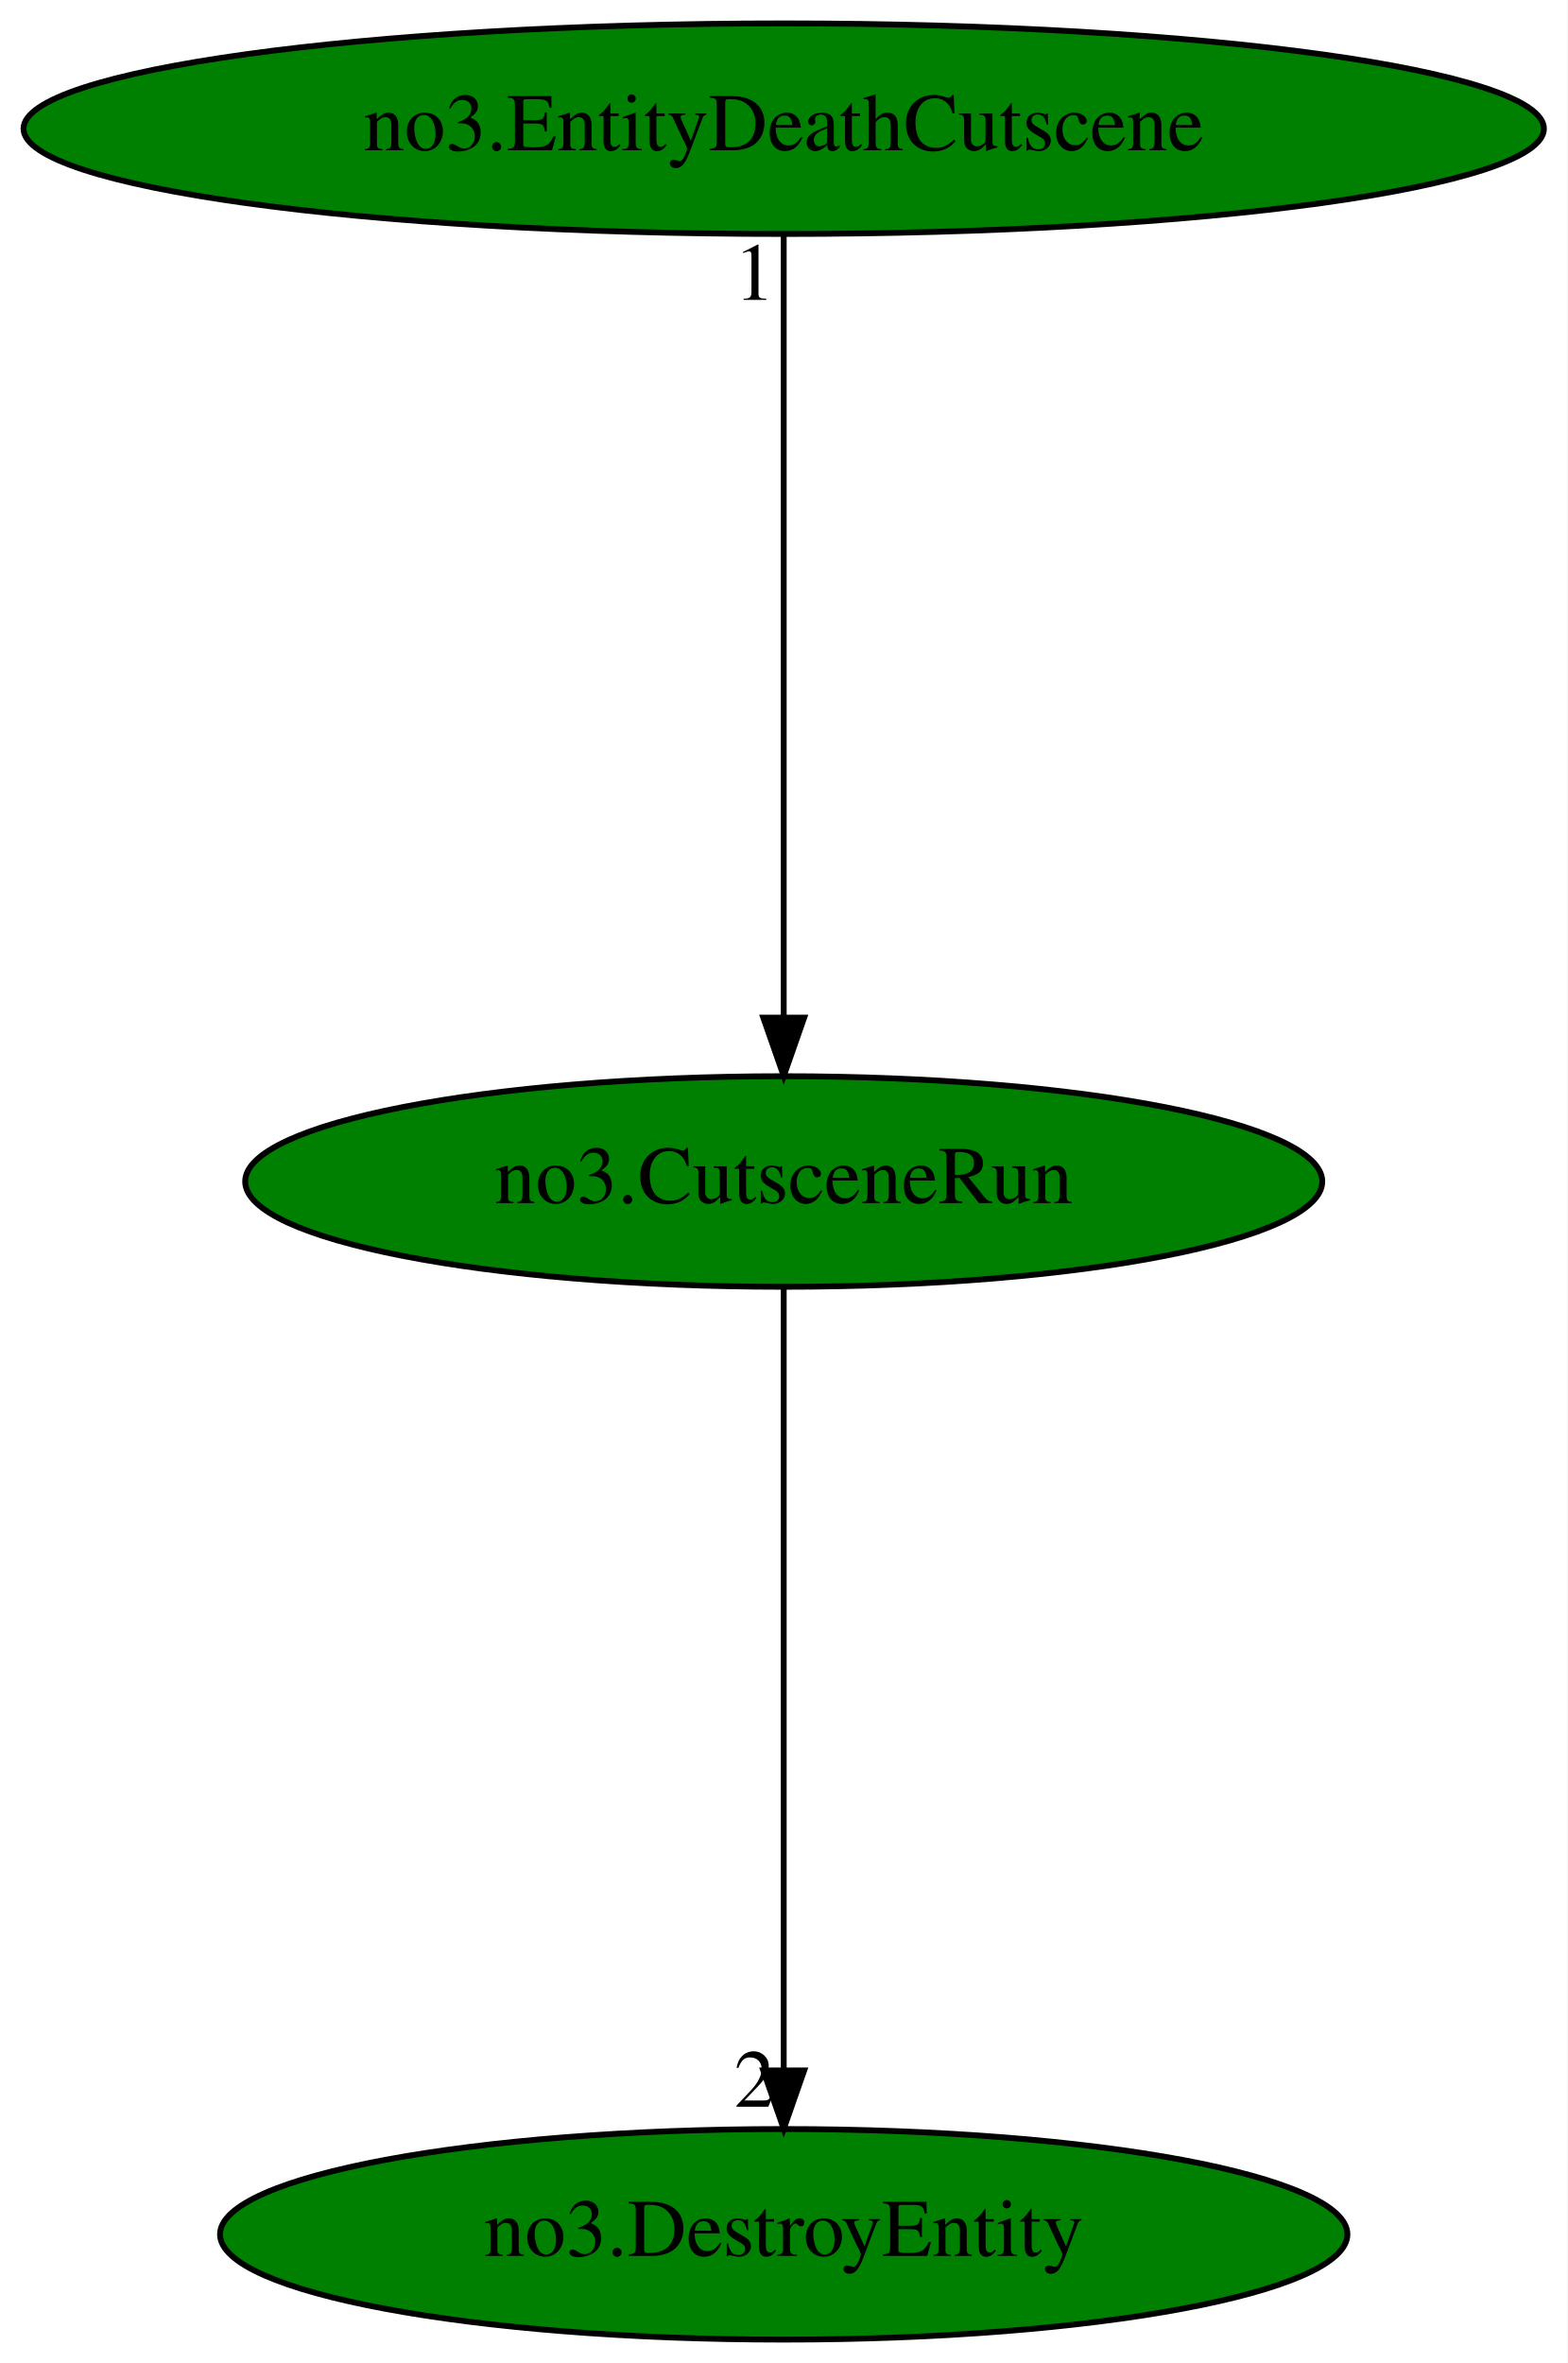
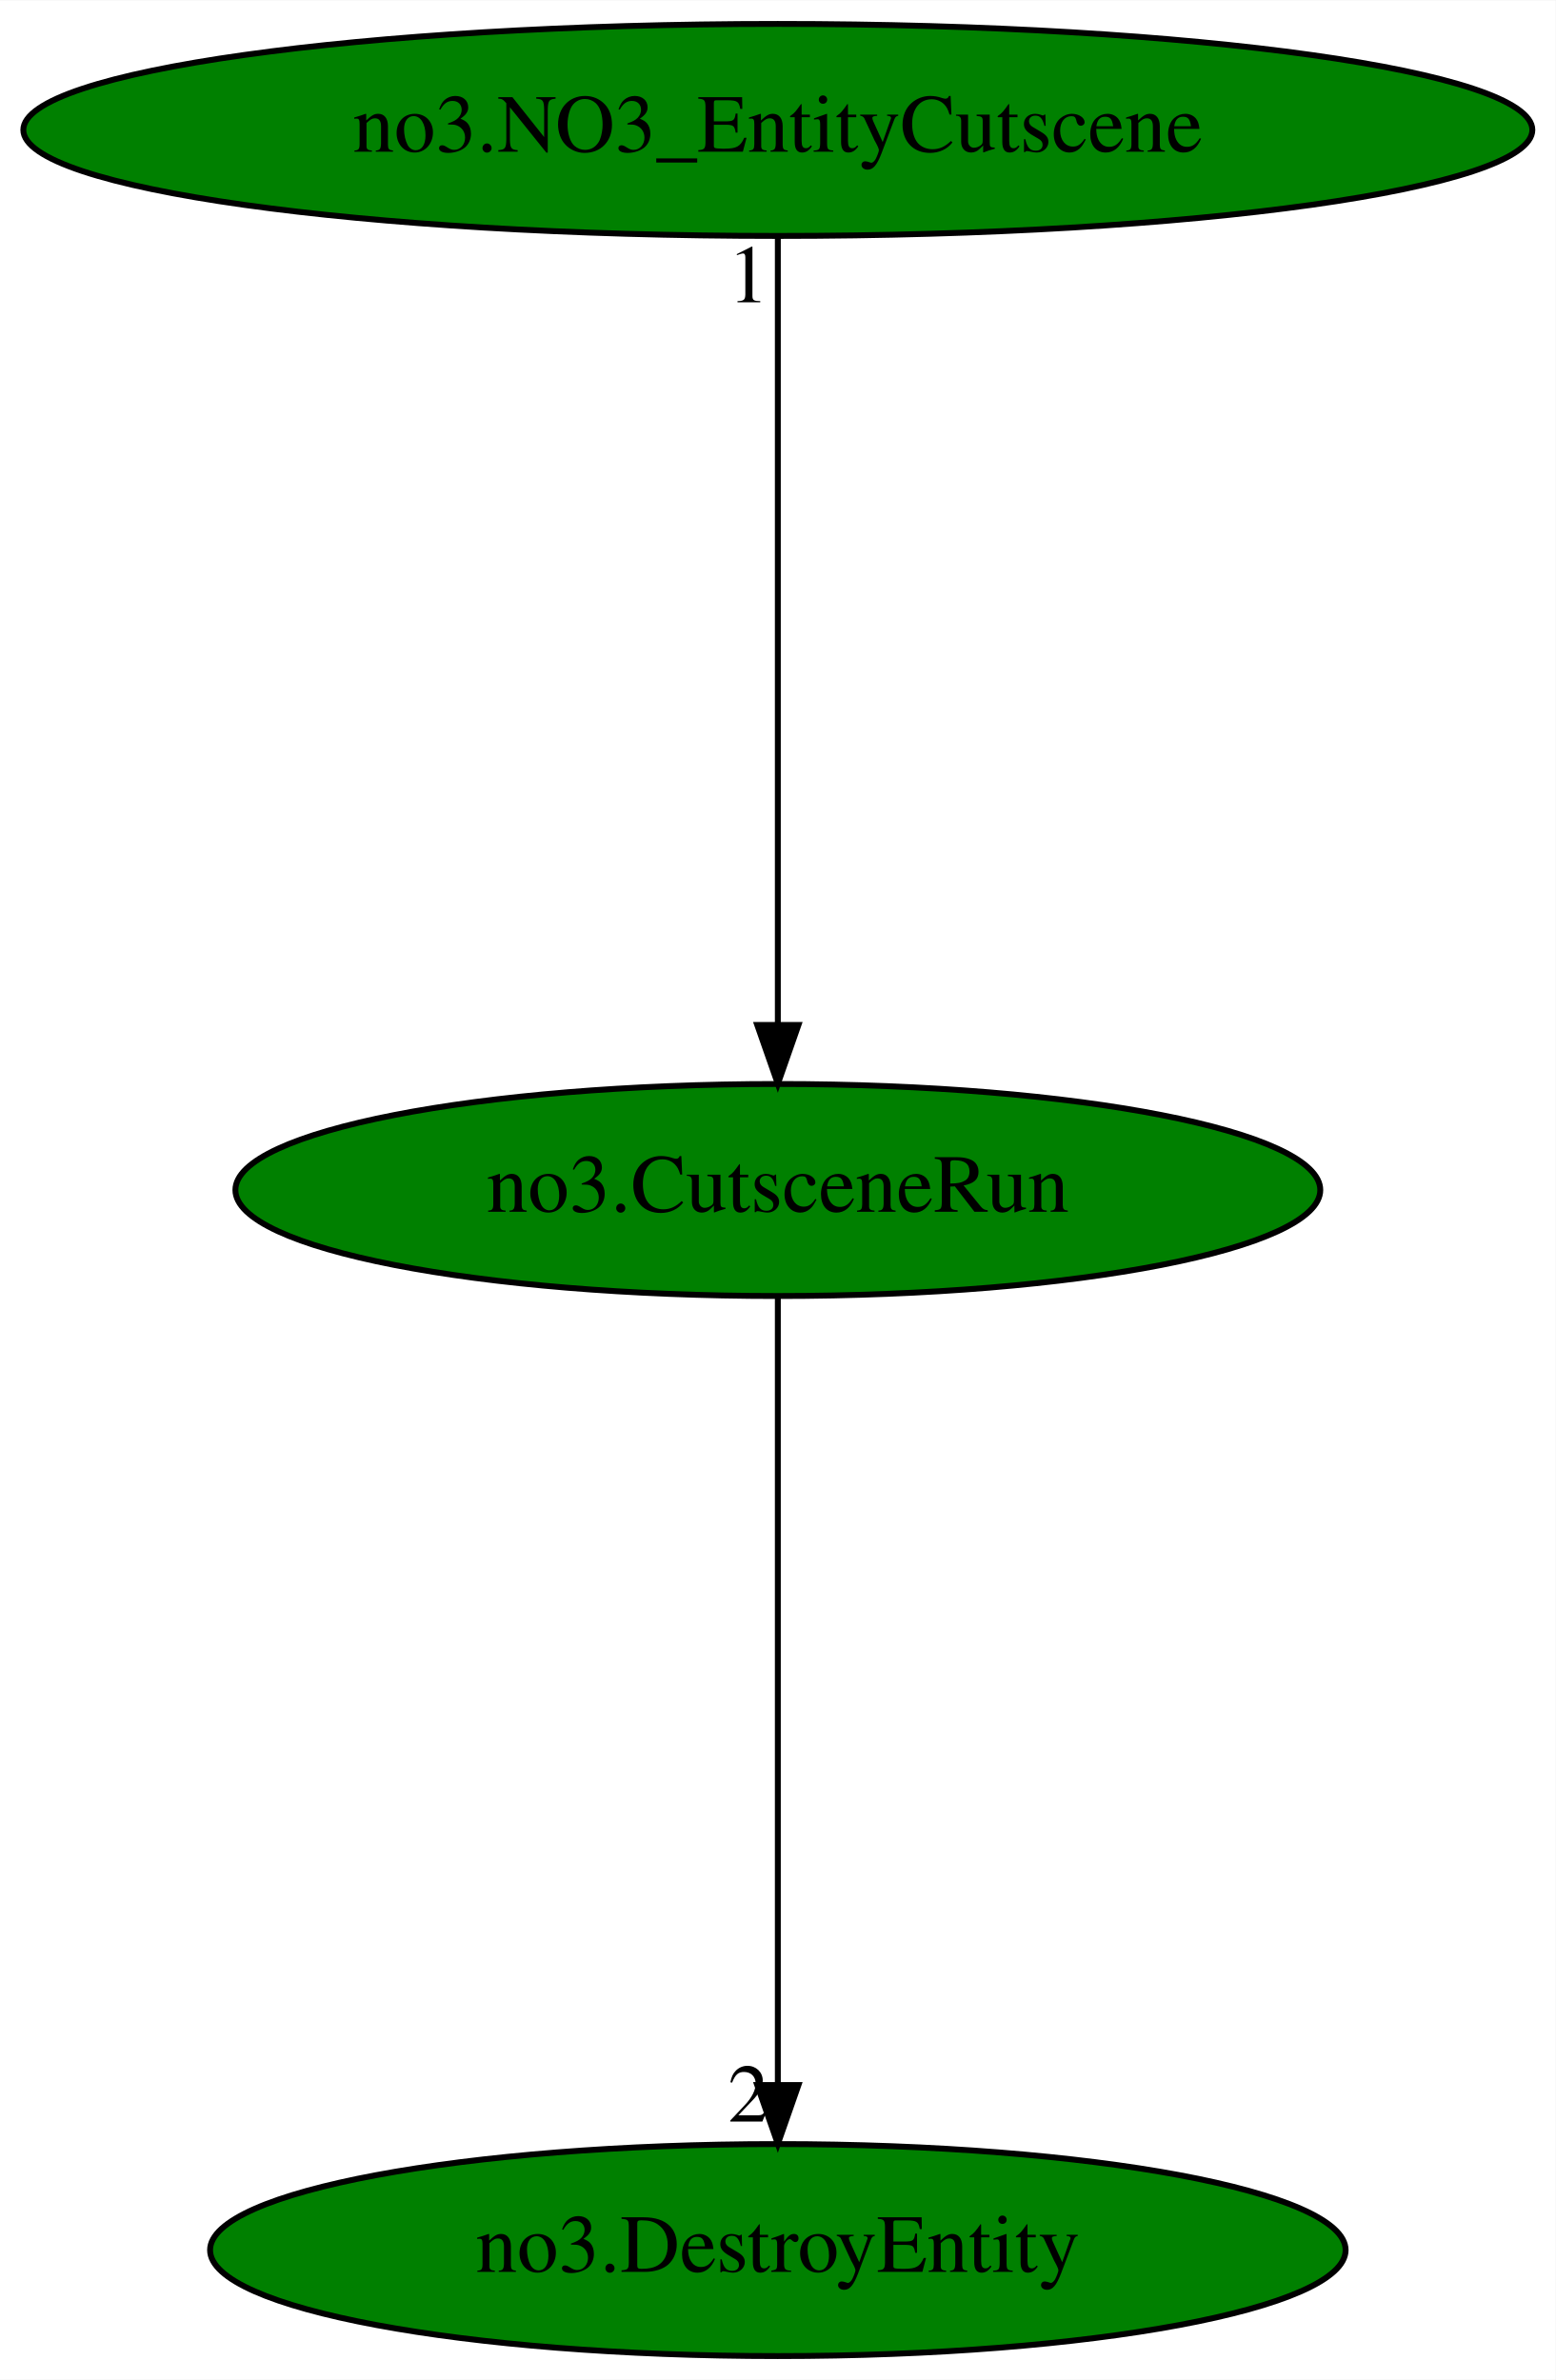
- <svg xmlns="http://www.w3.org/2000/svg" xmlns:xlink="http://www.w3.org/1999/xlink" width="268pt" height="404pt" viewBox="0.00 0.00 267.98 404.00">
+ <svg xmlns="http://www.w3.org/2000/svg" xmlns:xlink="http://www.w3.org/1999/xlink" width="264pt" height="404pt" viewBox="0.00 0.00 264.08 404.00">
  <g id="graph0" class="graph" transform="scale(1 1) rotate(0) translate(4 400)">
-     <polygon fill="white" stroke="transparent" points="-4,4 -4,-400 263.98,-400 263.98,4 -4,4" />
+     <polygon fill="white" stroke="transparent" points="-4,4 -4,-400 260.08,-400 260.08,4 -4,4" />
    <g id="node1" class="node">
-       <ellipse fill="green" stroke="black" cx="129.99" cy="-198" rx="92.08" ry="18" />
-       <text text-anchor="middle" x="129.99" y="-194.3" font-family="Times,serif" font-size="14.00">no3.CutsceneRun</text>
+       <ellipse fill="green" stroke="black" cx="128.04" cy="-198" rx="92.08" ry="18" />
+       <text text-anchor="middle" x="128.04" y="-194.3" font-family="Times,serif" font-size="14.00">no3.CutsceneRun</text>
    </g>
    <g id="node2" class="node">
      <g id="a_node2">
        <a xlink:href="no3.DestroyEntity.svg" xlink:title="no3.DestroyEntity">
-           <ellipse fill="green" stroke="black" cx="129.99" cy="-18" rx="96.38" ry="18" />
-           <text text-anchor="middle" x="129.99" y="-14.3" font-family="Times,serif" font-size="14.00">no3.DestroyEntity</text>
+           <ellipse fill="green" stroke="black" cx="128.04" cy="-18" rx="96.38" ry="18" />
+           <text text-anchor="middle" x="128.04" y="-14.3" font-family="Times,serif" font-size="14.00">no3.DestroyEntity</text>
        </a>
      </g>
    </g>
    <g id="edge1" class="edge">
-       <path fill="none" stroke="black" d="M129.99,-179.93C129.99,-148.97 129.99,-83.3 129.99,-46.13" />
-       <polygon fill="black" stroke="black" points="133.49,-46.02 129.99,-36.02 126.49,-46.02 133.49,-46.02" />
-       <text text-anchor="middle" x="124.99" y="-39.82" font-family="Times,serif" font-size="14.00">2</text>
+       <path fill="none" stroke="black" d="M128.04,-179.93C128.04,-148.97 128.04,-83.3 128.04,-46.13" />
+       <polygon fill="black" stroke="black" points="131.54,-46.02 128.04,-36.02 124.54,-46.02 131.54,-46.02" />
+       <text text-anchor="middle" x="123.04" y="-39.82" font-family="Times,serif" font-size="14.00">2</text>
    </g>
    <g id="node3" class="node">
      <g id="a_node3">
-         <a xlink:href="no3.EntityDeathCutscene.svg" xlink:title="no3.EntityDeathCutscene">
-           <ellipse fill="green" stroke="black" cx="129.99" cy="-378" rx="129.98" ry="18" />
-           <text text-anchor="middle" x="129.99" y="-374.3" font-family="Times,serif" font-size="14.00">no3.EntityDeathCutscene</text>
+         <a xlink:href="no3.NO3_EntityCutscene.svg" xlink:title="no3.NO3_EntityCutscene">
+           <ellipse fill="green" stroke="black" cx="128.04" cy="-378" rx="128.08" ry="18" />
+           <text text-anchor="middle" x="128.04" y="-374.3" font-family="Times,serif" font-size="14.00">no3.NO3_EntityCutscene</text>
        </a>
      </g>
    </g>
    <g id="edge2" class="edge">
-       <path fill="none" stroke="black" d="M129.99,-359.93C129.99,-328.97 129.99,-263.3 129.99,-226.13" />
-       <polygon fill="black" stroke="black" points="133.49,-226.02 129.99,-216.02 126.49,-226.02 133.49,-226.02" />
-       <text text-anchor="middle" x="124.99" y="-348.73" font-family="Times,serif" font-size="14.00">1</text>
+       <path fill="none" stroke="black" d="M128.04,-359.93C128.04,-328.97 128.04,-263.3 128.04,-226.13" />
+       <polygon fill="black" stroke="black" points="131.54,-226.02 128.04,-216.02 124.54,-226.02 131.54,-226.02" />
+       <text text-anchor="middle" x="123.04" y="-348.73" font-family="Times,serif" font-size="14.00">1</text>
    </g>
  </g>
</svg>
